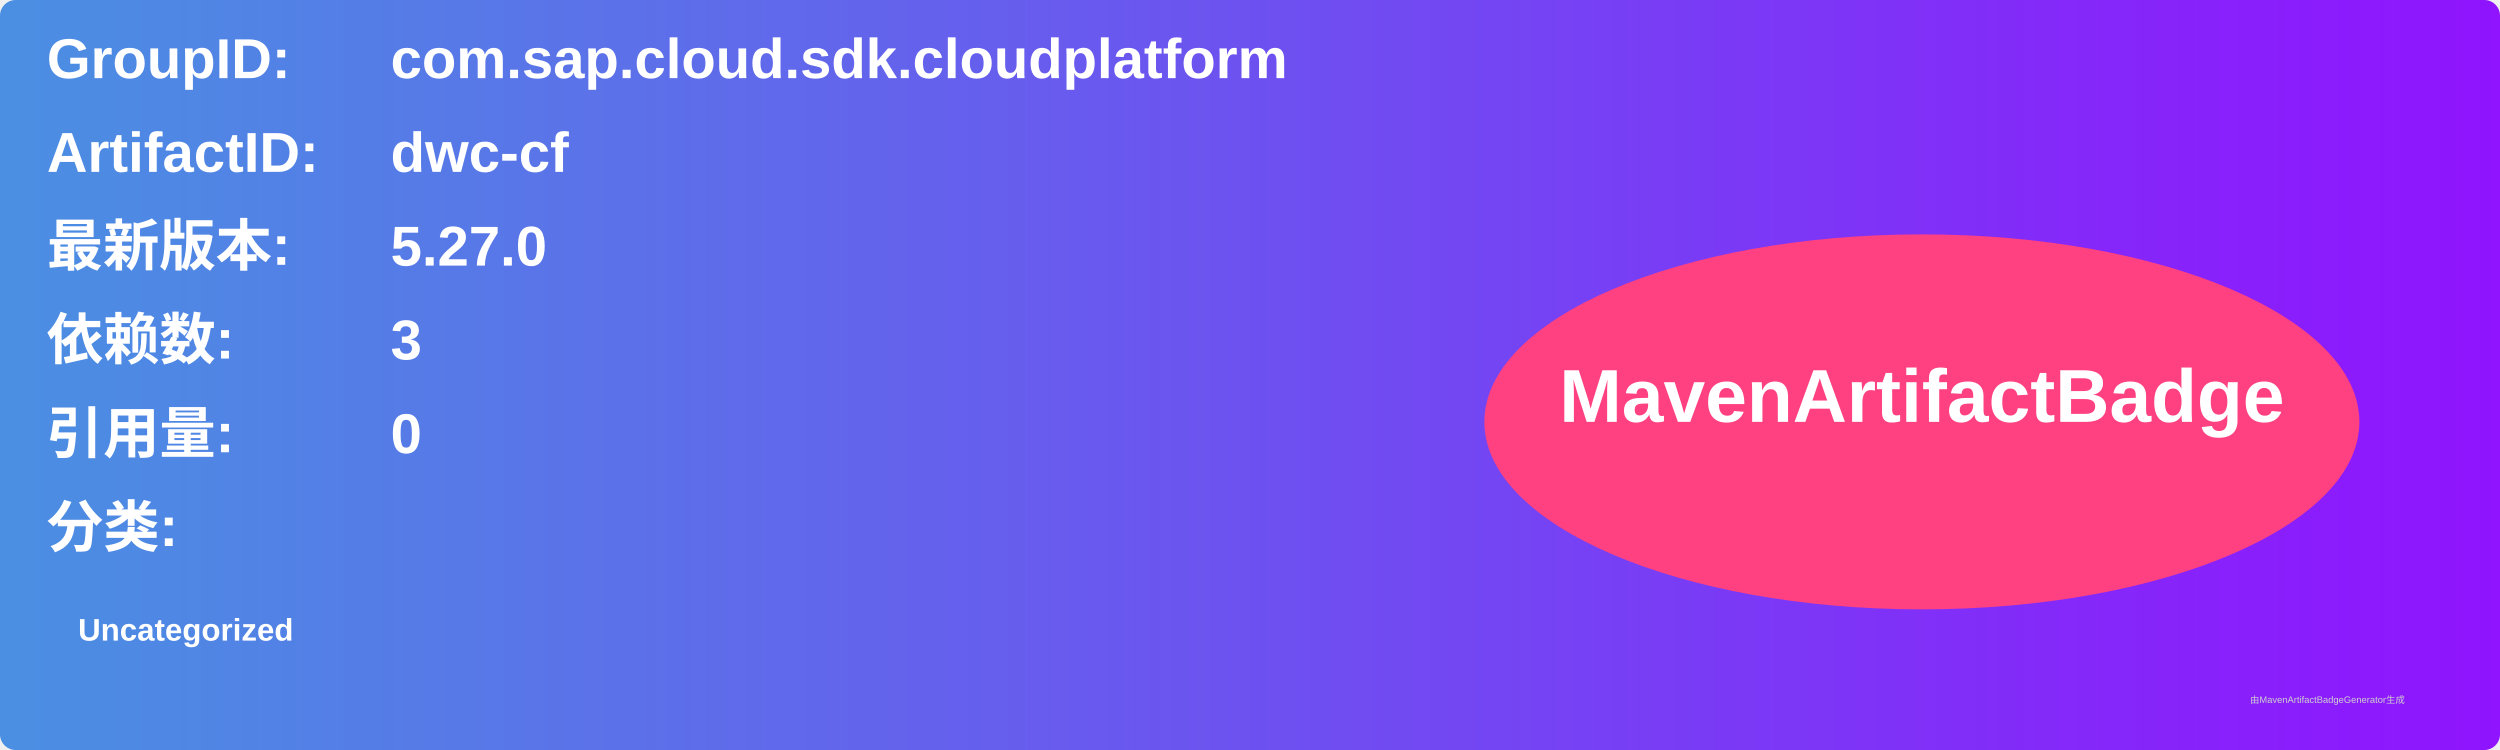
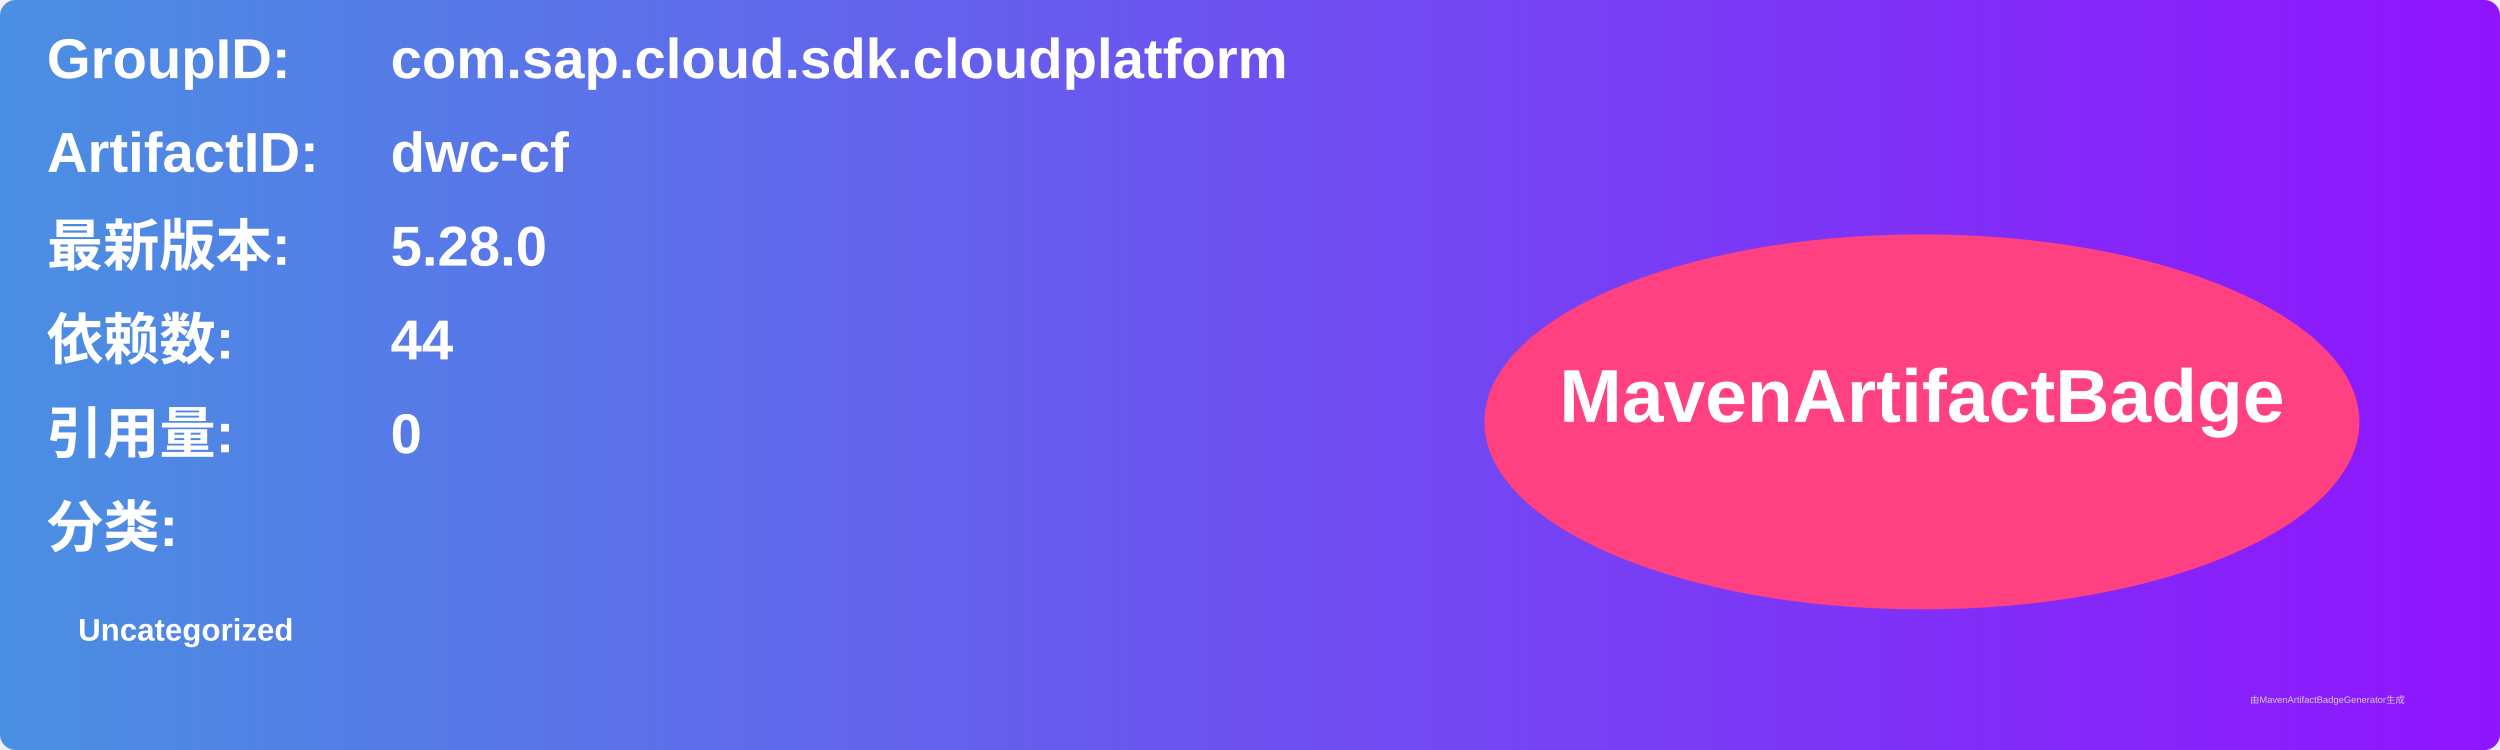
<svg xmlns="http://www.w3.org/2000/svg" width="800" height="240" viewBox="0 0 800 240">
  <linearGradient id="grad" x1="0%" y1="0%" x2="100%" y2="0%">
    <stop offset="0%" stop-color="#4a90e2" />
    <stop offset="100%" stop-color="#9013fe" />
  </linearGradient>
  <rect width="100%" height="100%" rx="5" ry="5" fill="url(#grad)" />
  <g transform="translate(15, 15)">
    <text x="0" y="10" font-family="Arial" font-size="18" fill="white" font-weight="bold" width="260">GroupID:</text>
    <text x="110" y="10" font-family="Arial" font-size="18" fill="white" font-weight="bold" width="460">com.sap.cloud.sdk.cloudplatform</text>
    <text x="0" y="40" font-family="Arial" font-size="18" fill="white" font-weight="bold" width="260">ArtifactID:</text>
    <text x="110" y="40" font-family="Arial" font-size="18" fill="white" font-weight="bold" width="460">dwc-cf</text>
    <text x="0" y="70" font-family="Arial" font-size="18" fill="white" font-weight="bold">最新版本:</text>
    <text x="110" y="70" font-family="Arial" font-size="18" fill="white" font-weight="bold">
-       <tspan font-weight="bold">5.27.0</tspan>
+       <tspan font-weight="bold">5.28.0</tspan>
    </text>
    <text x="0" y="100" font-family="Arial" font-size="18" fill="white" font-weight="bold">依赖数: </text>
    <text x="110" y="100" font-family="Arial" font-size="18" fill="white">
-       <tspan font-weight="bold">3</tspan>
+       <tspan font-weight="bold">44</tspan>
    </text>
    <text x="0" y="130" font-family="Arial" font-size="18" fill="white" font-weight="bold">引用量: </text>
    <text x="110" y="130" font-family="Arial" font-size="18" fill="white">
      <tspan font-weight="bold">0</tspan>
    </text>
    <text x="0" y="160" font-family="Arial" font-size="18" fill="white" font-weight="bold">分类:</text>
    <text x="10" y="190" font-family="Arial" font-size="10" fill="white">
      <tspan font-weight="bold">Uncategorized</tspan>
    </text>
    <ellipse cx="600" cy="120" rx="140" ry="60" fill="#ff4081" />
    <text x="600" y="120" text-anchor="middle" font-family="Arial" font-size="24" fill="white" font-weight="bold">MavenArtifactBadge</text>
  </g>
  <text x="720" y="225" font-family="Arial" font-size="3" fill="#d0d0d0">由MavenArtifactBadgeGenerator生成</text>
</svg>
